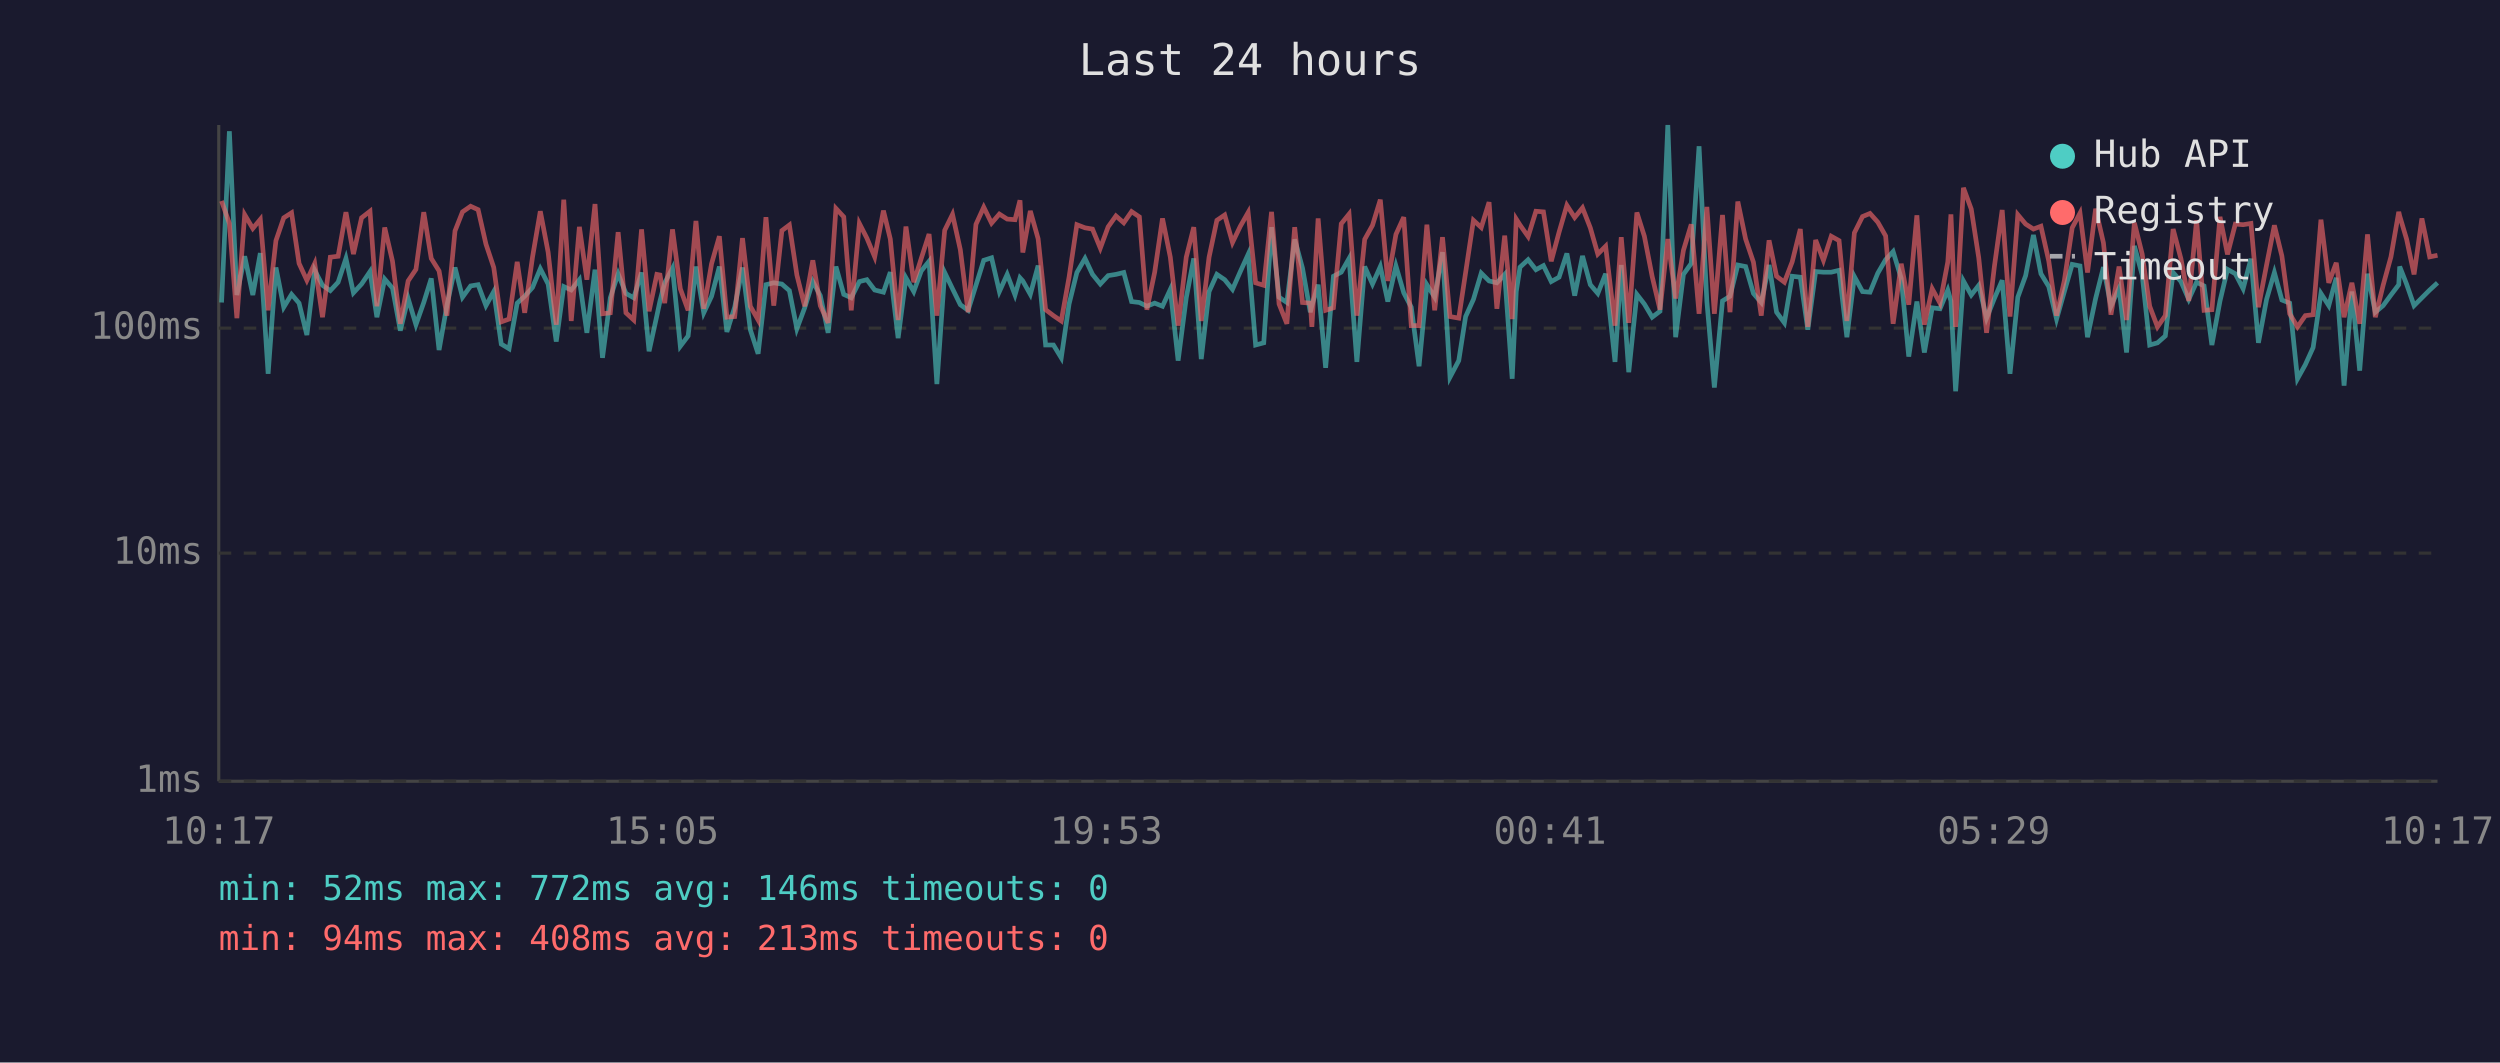
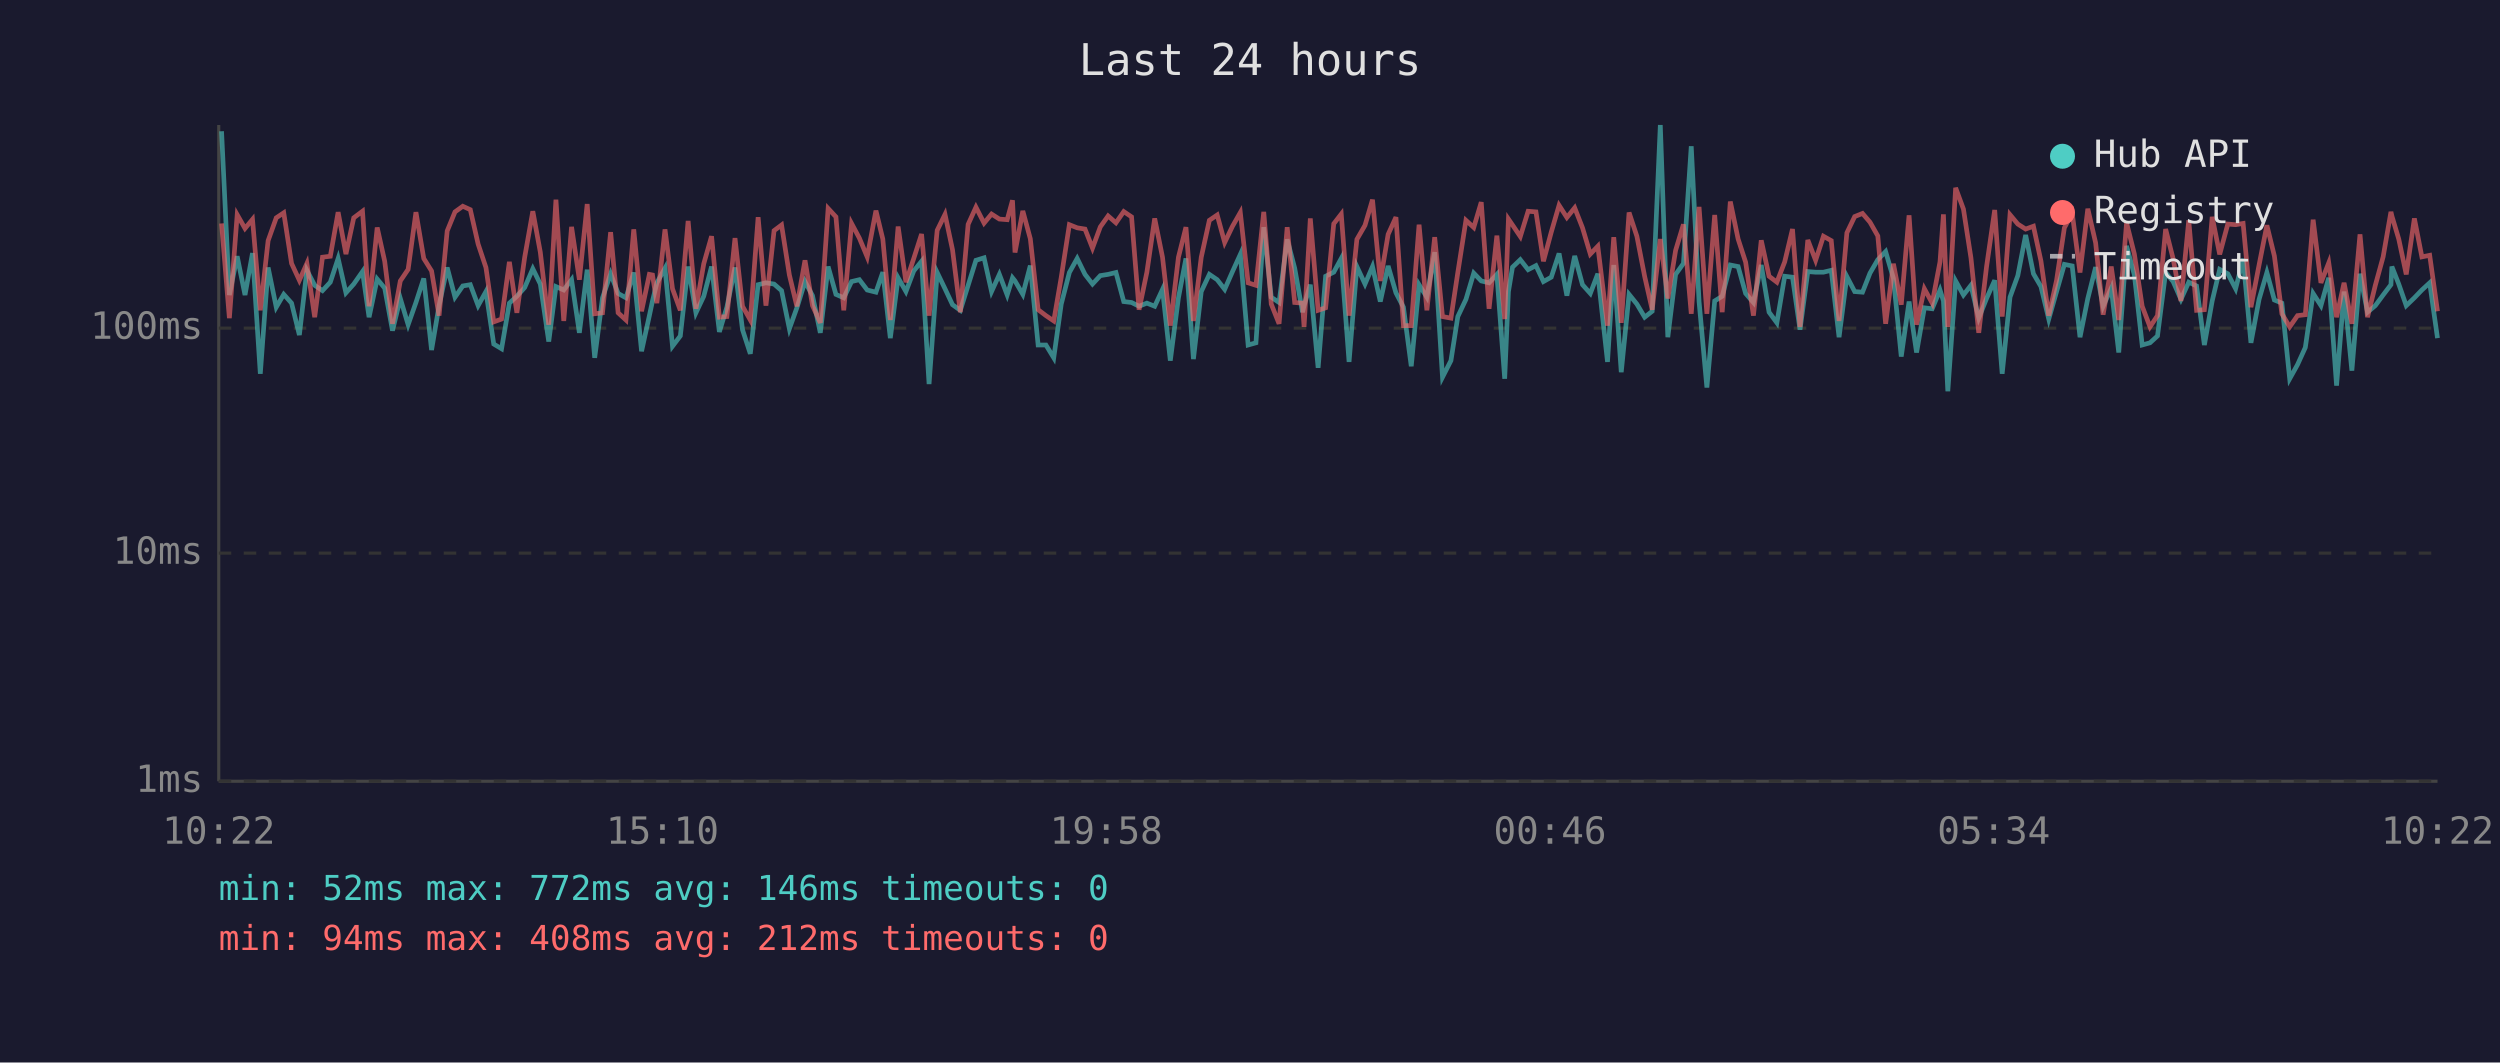
<svg xmlns="http://www.w3.org/2000/svg" viewBox="0 0 800 340" font-family="monospace" font-size="12">
  <rect width="800" height="340" fill="#1a1a2e" />
  <text x="400" y="24" fill="#e0e0e0" font-size="14" text-anchor="middle">Last 24 hours</text>
  <line x1="70" y1="40" x2="70" y2="250" stroke="#444" stroke-width="1" />
  <line x1="70" y1="250" x2="780" y2="250" stroke="#444" stroke-width="1" />
  <line x1="70" y1="250" x2="780" y2="250" stroke="#333" stroke-width="1" stroke-dasharray="4" />
  <text x="65" y="250" fill="#888" text-anchor="end" dominant-baseline="middle">1ms</text>
  <line x1="70" y1="177" x2="780" y2="177" stroke="#333" stroke-width="1" stroke-dasharray="4" />
  <text x="65" y="177" fill="#888" text-anchor="end" dominant-baseline="middle">10ms</text>
  <line x1="70" y1="105" x2="780" y2="105" stroke="#333" stroke-width="1" stroke-dasharray="4" />
  <text x="65" y="105" fill="#888" text-anchor="end" dominant-baseline="middle">100ms</text>
-   <text x="70" y="270" fill="#888" text-anchor="middle">10:17</text>
-   <text x="212" y="270" fill="#888" text-anchor="middle">15:05</text>
-   <text x="354" y="270" fill="#888" text-anchor="middle">19:53</text>
-   <text x="496" y="270" fill="#888" text-anchor="middle">00:41</text>
-   <text x="638" y="270" fill="#888" text-anchor="middle">05:29</text>
-   <text x="780" y="270" fill="#888" text-anchor="middle">10:17</text>
-   <polyline points="70.9,96.8 73.4,42.0 75.8,94.4 78.3,82.0 80.9,94.4 83.3,81.0 85.8,119.6 88.3,85.6 90.8,98.3 93.3,94.2 95.7,97.0 98.2,107.2 100.7,86.5 103.2,91.3 105.7,93.0 108.2,90.3 110.7,82.7 113.1,93.7 115.7,90.9 118.4,86.9 120.6,101.5 123.1,89.3 125.6,92.2 128.1,105.8 130.6,95.5 133.1,103.9 135.6,96.8 138.0,89.1 140.5,112.0 143.0,97.8 145.6,85.6 148.0,95.1 150.6,91.5 153.0,91.1 155.5,97.8 158.0,93.3 160.4,110.1 162.9,111.6 165.5,97.0 167.9,94.8 170.4,92.0 172.9,86.0 175.4,90.9 178.0,109.3 180.4,91.7 182.8,92.8 185.4,89.5 187.8,106.5 190.4,86.3 192.8,114.5 195.3,95.3 197.8,87.6 200.3,93.9 202.8,95.3 205.3,87.2 207.7,112.4 210.2,101.0 211.2,96.3 212.7,90.5 215.2,85.8 217.7,110.8 220.2,107.5 222.7,85.3 225.2,100.1 227.7,94.8 230.2,85.3 232.6,106.2 235.1,98.3 237.6,85.6 240.1,105.5 242.6,113.2 245.1,91.1 247.6,90.5 250.2,90.9 252.6,93.0 255.0,105.2 257.5,98.5 260.1,90.1 262.5,94.6 265.0,106.5 267.5,85.3 270.0,94.2 272.4,95.3 275.0,90.1 277.4,89.5 279.9,92.8 282.7,93.5 284.9,87.1 287.4,108.2 289.9,88.9 292.4,93.3 294.8,86.7 297.3,83.6 299.8,122.9 302.3,87.2 304.8,92.4 307.3,97.5 309.8,99.3 312.3,91.3 314.8,83.3 317.3,82.5 319.8,93.3 322.3,87.8 324.8,94.4 326.4,88.9 327.3,89.9 329.7,94.2 332.2,85.0 334.6,110.4 337.1,110.4 339.6,114.5 342.1,97.3 344.6,87.2 347.2,82.7 349.6,87.8 352.1,90.9 354.6,88.2 357.1,87.8 359.6,87.2 362.1,96.5 364.6,96.8 367.0,98.0 369.5,97.0 372.0,98.0 374.5,92.6 377.0,115.4 379.6,95.3 382.0,82.7 384.4,114.9 386.9,93.3 389.4,87.8 391.9,89.5 394.4,92.6 396.9,86.9 399.4,81.4 401.8,110.4 404.4,109.7 406.9,72.7 409.3,95.1 411.8,96.8 414.3,76.6 416.8,85.8 419.3,99.9 419.8,97.8 421.8,91.1 424.2,117.7 426.7,88.4 429.2,87.1 431.7,82.7 434.2,115.8 436.7,85.3 439.2,90.9 441.7,85.3 444.1,96.5 446.7,85.1 449.2,93.7 451.6,98.3 454.1,117.2 456.6,91.1 459.1,95.1 461.6,80.7 464.0,120.7 466.8,115.4 469.0,101.3 471.5,95.8 474.0,87.4 476.5,89.9 479.0,90.5 481.5,87.8 483.9,121.2 485.2,93.3 486.4,85.5 489.0,83.1 491.5,86.3 493.9,85.0 496.4,90.1 498.9,88.7 501.4,81.1 503.9,94.6 506.4,81.9 508.9,91.1 511.3,93.9 513.8,87.6 516.8,115.8 518.8,84.8 521.2,119.1 523.8,94.2 526.2,97.3 528.7,101.5 531.2,99.6 533.7,40.0 536.2,107.9 538.7,87.8 541.2,84.3 543.7,46.8 546.2,96.5 548.6,124.0 551.2,96.3 553.6,94.8 556.1,84.8 558.6,85.3 561.1,93.9 563.6,96.8 566.1,84.8 568.5,99.9 571.0,103.3 573.5,88.4 576.1,88.7 578.5,105.5 581.0,86.9 583.5,87.1 586.0,87.1 588.5,86.5 591.0,107.9 593.4,88.5 596.0,93.3 598.4,93.5 600.9,87.4 603.4,83.1 605.8,80.5 608.4,89.1 610.8,114.1 613.4,96.5 615.8,112.8 618.3,98.5 620.8,98.8 623.3,92.8 624.3,96.3 625.8,125.2 628.3,89.9 630.8,94.4 633.2,91.3 635.7,101.8 638.2,95.5 640.7,89.7 643.2,119.6 645.7,95.1 648.2,88.2 650.7,75.2 653.1,87.6 655.6,91.7 658.1,102.1 660.6,93.3 663.1,84.6 665.6,85.1 668.0,107.9 670.6,95.5 673.1,85.5 675.5,98.0 678.1,92.2 680.5,112.8 683.0,78.7 685.5,88.0 687.9,110.4 690.4,109.7 692.9,107.5 695.4,87.2 697.9,90.1 700.4,95.8 702.9,90.3 705.3,91.5 707.8,110.4 710.4,96.3 712.8,86.2 715.3,87.6 717.8,92.4 720.3,82.8 722.7,109.7 725.3,95.8 727.8,87.2 730.2,96.0 732.7,97.0 735.2,121.2 737.7,116.7 740.2,111.2 742.7,93.9 745.2,97.8 747.6,88.9 750.1,123.4 752.6,93.3 755.1,118.6 757.6,87.6 760.1,99.9 762.6,97.8 765.1,94.4 767.6,91.1 767.9,85.3 770.1,90.9 772.5,97.8 775.0,95.3 777.5,92.8 780.0,90.5" fill="none" stroke="#4ecdc4" stroke-width="1.5" opacity="0.6" />
-   <polyline points="70.9,64.3 73.4,71.5 75.8,101.8 78.3,68.7 80.9,73.1 83.3,70.2 85.8,99.3 88.3,77.0 90.8,69.7 93.3,68.1 95.7,84.3 98.2,89.7 100.7,84.3 103.2,101.5 105.7,82.3 108.2,82.0 110.7,67.9 113.1,81.3 115.7,69.7 118.4,67.6 120.6,98.0 123.1,72.8 125.6,83.6 128.1,103.6 130.6,89.9 133.1,86.2 135.6,67.9 138.0,82.7 140.5,86.7 143.0,101.0 145.6,73.9 148.0,67.8 150.6,66.0 153.0,67.1 155.5,78.1 158.0,85.6 160.4,103.0 162.9,102.1 165.5,83.8 167.9,100.1 170.4,82.3 172.9,67.6 175.4,80.7 178.0,103.9 180.4,63.9 182.8,102.7 185.4,72.6 187.8,89.5 190.4,65.3 192.8,100.4 195.3,100.1 197.8,74.3 200.3,100.1 202.8,102.4 205.3,73.4 207.7,99.6 210.2,87.8 211.2,88.0 212.7,97.0 215.2,73.4 217.7,92.4 220.2,99.3 222.7,70.7 225.2,98.8 227.7,84.4 230.2,75.6 232.6,101.5 235.1,101.3 237.6,76.2 240.1,98.0 242.6,102.4 245.1,69.5 247.6,97.8 250.2,73.8 252.6,72.0 255.0,88.0 257.5,98.0 260.1,83.3 262.5,97.8 265.0,103.3 267.5,66.7 270.0,69.4 272.4,99.3 275.0,71.5 277.4,76.2 279.9,82.2 282.7,67.4 284.9,76.5 287.4,102.4 289.9,72.5 292.4,90.3 294.8,82.7 297.3,74.9 299.8,101.0 302.3,73.7 304.8,68.6 307.3,79.9 309.8,99.9 312.3,71.8 314.8,66.3 317.3,71.4 319.8,68.5 322.3,70.1 324.8,70.3 326.4,64.1 327.3,80.8 329.7,67.5 332.2,76.4 334.6,99.1 337.1,101.0 339.6,102.7 342.1,88.7 344.6,71.9 347.2,72.9 349.6,73.3 352.1,79.4 354.6,72.6 357.1,69.1 359.6,71.3 362.1,67.7 364.6,69.4 367.0,99.1 369.5,87.1 372.0,69.9 374.5,82.3 377.0,104.2 379.6,82.3 382.0,72.7 384.4,102.7 386.9,82.3 389.4,70.5 391.9,68.8 394.4,77.6 396.9,72.4 399.4,68.0 401.8,90.5 404.4,91.3 406.9,67.8 409.3,97.3 411.8,103.6 414.3,72.7 416.8,96.8 419.3,97.0 419.8,104.6 421.8,69.9 424.2,99.3 426.7,98.5 429.2,71.6 431.7,68.5 434.2,101.0 436.7,76.6 439.2,72.1 441.7,63.9 444.1,89.9 446.7,75.0 449.2,69.5 451.6,104.2 454.1,104.2 456.6,71.9 459.1,99.3 461.6,75.9 464.0,101.3 466.8,101.8 469.0,87.2 471.5,70.5 474.0,72.8 476.5,64.7 479.0,98.8 481.5,75.4 483.9,102.1 485.2,70.1 486.4,72.0 489.0,75.7 491.5,67.6 493.9,67.8 496.4,83.6 498.9,74.3 501.4,65.7 503.9,69.6 506.4,66.5 508.9,72.9 511.3,81.3 513.8,78.8 516.8,104.2 518.8,75.9 521.2,103.3 523.8,68.0 526.2,75.6 528.7,88.5 531.2,99.1 533.7,76.5 536.2,95.5 538.7,80.1 541.2,71.8 543.7,100.4 546.2,66.2 548.6,100.4 551.2,68.8 553.6,99.9 556.1,64.5 558.6,76.5 561.1,83.9 563.6,101.0 566.1,76.9 568.5,88.4 571.0,90.3 573.5,83.8 576.1,73.3 578.5,104.6 581.0,76.8 583.5,83.3 586.0,75.6 588.5,77.0 591.0,102.7 593.4,74.5 596.0,69.3 598.4,68.3 600.9,71.1 603.4,75.5 605.8,103.6 608.4,84.4 610.8,97.5 613.4,68.9 615.8,103.9 618.3,92.4 620.8,97.0 623.3,83.8 624.3,68.6 625.8,104.6 628.3,60.1 630.8,66.9 633.2,82.5 635.7,106.5 638.2,85.3 640.7,67.2 643.2,101.3 645.7,68.7 648.2,71.7 650.7,73.3 653.1,72.4 655.6,83.5 658.1,101.0 660.6,89.7 663.1,72.9 665.6,68.2 668.0,87.2 670.6,66.8 673.1,77.7 675.5,100.7 678.1,85.3 680.5,102.4 683.0,71.3 685.5,81.3 687.9,98.0 690.4,104.6 692.9,101.0 695.4,73.3 697.9,82.8 700.4,96.3 702.9,70.5 705.3,99.3 707.8,99.1 710.4,69.4 712.8,81.4 715.3,71.7 717.8,71.9 720.3,71.5 722.7,98.3 725.3,84.8 727.8,72.1 730.2,81.9 732.7,100.4 735.2,104.6 737.7,101.0 740.2,100.7 742.7,70.3 745.2,90.5 747.6,84.1 750.1,101.5 752.6,90.5 755.1,103.6 757.6,75.0 760.1,101.5 762.6,91.3 765.1,82.2 767.6,67.8 767.9,69.1 770.1,76.5 772.5,87.8 775.0,69.9 777.5,82.2 780.0,81.7" fill="none" stroke="#ff6b6b" stroke-width="1.5" opacity="0.6" />
+   <text x="70" y="270" fill="#888" text-anchor="middle">10:22</text>
+   <text x="212" y="270" fill="#888" text-anchor="middle">15:10</text>
+   <text x="354" y="270" fill="#888" text-anchor="middle">19:58</text>
+   <text x="496" y="270" fill="#888" text-anchor="middle">00:46</text>
+   <text x="638" y="270" fill="#888" text-anchor="middle">05:34</text>
+   <text x="780" y="270" fill="#888" text-anchor="middle">10:22</text>
+   <polyline points="70.9,42.0 73.4,94.4 75.9,82.0 78.4,94.4 80.8,81.0 83.3,119.6 85.8,85.6 88.4,98.3 90.8,94.2 93.3,97.0 95.8,107.2 98.2,86.5 100.7,91.3 103.2,93.0 105.7,90.3 108.2,82.7 110.7,93.7 113.2,90.9 116.0,86.9 118.1,101.5 120.7,89.3 123.1,92.2 125.6,105.8 128.1,95.5 130.6,103.9 133.1,96.8 135.6,89.1 138.1,112.0 140.5,97.8 143.1,85.6 145.6,95.1 148.1,91.5 150.5,91.1 153.0,97.8 155.5,93.3 158.0,110.1 160.5,111.6 163.0,97.0 165.4,94.8 167.9,92.0 170.5,86.0 172.9,90.9 175.6,109.3 177.9,91.7 180.4,92.8 182.9,89.5 185.4,106.5 187.9,86.3 190.3,114.5 192.8,95.3 195.4,87.6 197.8,93.9 200.3,95.3 202.8,87.2 205.3,112.4 207.8,101.0 208.8,96.3 210.2,90.5 212.8,85.8 215.2,110.8 217.7,107.5 220.2,85.3 222.7,100.1 225.2,94.8 227.7,85.3 230.2,106.2 232.6,98.3 235.2,85.6 237.6,105.5 240.1,113.2 242.6,91.1 245.1,90.5 247.7,90.9 250.1,93.0 252.6,105.2 255.0,98.5 257.6,90.1 260.0,94.6 262.5,106.5 265.0,85.3 267.5,94.2 270.0,95.3 272.5,90.1 275.0,89.5 277.5,92.8 280.3,93.5 282.5,87.1 284.9,108.2 287.4,88.9 289.9,93.3 292.4,86.7 294.9,83.6 297.3,122.9 299.9,87.2 302.4,92.4 304.8,97.5 307.3,99.3 309.8,91.3 312.3,83.3 314.9,82.5 317.3,93.3 319.8,87.8 322.3,94.4 324.0,88.9 324.8,89.9 327.3,94.2 329.7,85.0 332.2,110.4 334.7,110.4 337.2,114.5 339.6,97.3 342.2,87.2 344.7,82.7 347.2,87.8 349.6,90.9 352.1,88.2 354.6,87.8 357.1,87.2 359.6,96.5 362.1,96.8 364.5,98.0 367.0,97.0 369.5,98.0 372.0,92.6 374.5,115.4 377.1,95.3 379.5,82.7 381.9,114.9 384.4,93.3 387.0,87.8 389.5,89.5 391.9,92.6 394.4,86.9 396.9,81.4 399.4,110.4 401.9,109.7 404.4,72.7 406.8,95.1 409.3,96.8 411.9,76.6 414.3,85.8 416.8,99.9 417.3,97.8 419.3,91.1 421.8,117.7 424.2,88.4 426.8,87.1 429.2,82.7 431.7,115.8 434.2,85.3 436.8,90.9 439.2,85.3 441.7,96.5 444.2,85.1 446.7,93.7 449.1,98.3 451.6,117.2 454.1,91.1 456.6,95.1 459.1,80.7 461.6,120.7 464.3,115.4 466.5,101.3 469.1,95.8 471.6,87.4 474.0,89.9 476.5,90.5 479.0,87.8 481.5,121.2 482.7,93.3 484.0,85.5 486.5,83.1 489.0,86.3 491.5,85.0 493.9,90.1 496.4,88.7 498.9,81.1 501.4,94.6 503.9,81.9 506.4,91.1 508.9,93.9 511.3,87.6 514.4,115.8 516.4,84.8 518.8,119.1 521.3,94.2 523.8,97.3 526.3,101.5 528.7,99.6 531.3,40.0 533.7,107.9 536.2,87.8 538.7,84.3 541.2,46.8 543.7,96.5 546.2,124.0 548.7,96.3 551.1,94.8 553.7,84.8 556.2,85.3 558.6,93.9 561.1,96.8 563.6,84.8 566.1,99.9 568.6,103.3 571.1,88.4 573.6,88.7 576.0,105.5 578.5,86.9 581.0,87.1 583.5,87.1 586.0,86.5 588.5,107.9 591.0,88.5 593.5,93.3 596.0,93.5 598.4,87.4 600.9,83.1 603.4,80.5 605.9,89.1 608.4,114.1 610.9,96.5 613.3,112.8 615.8,98.5 618.3,98.8 620.8,92.8 621.9,96.3 623.3,125.2 625.8,89.9 628.3,94.4 630.7,91.3 633.2,101.8 635.7,95.5 638.3,89.7 640.7,119.6 643.2,95.1 645.7,88.2 648.2,75.2 650.7,87.6 653.1,91.7 655.6,102.1 658.1,93.3 660.6,84.6 663.1,85.1 665.6,107.9 668.1,95.5 670.6,85.5 673.0,98.0 675.6,92.2 678.0,112.8 680.5,78.7 683.0,88.0 685.5,110.4 688.0,109.7 690.4,107.5 693.0,87.2 695.4,90.1 697.9,95.8 700.4,90.3 702.9,91.5 705.4,110.4 707.9,96.3 710.3,86.2 712.9,87.6 715.4,92.4 717.8,82.8 720.3,109.7 722.9,95.8 725.4,87.2 727.8,96.0 730.2,97.0 732.7,121.2 735.2,116.7 737.7,111.2 740.2,93.9 742.7,97.8 745.2,88.9 747.7,123.4 750.1,93.3 752.6,118.6 755.2,87.6 757.6,99.9 760.1,97.8 762.6,94.4 765.1,91.1 765.4,85.3 767.6,90.9 770.0,97.8 772.6,95.3 775.0,92.8 777.5,90.5 780.0,108.2" fill="none" stroke="#4ecdc4" stroke-width="1.5" opacity="0.6" />
+   <polyline points="70.9,71.5 73.4,101.8 75.9,68.7 78.4,73.1 80.8,70.2 83.3,99.3 85.8,77.0 88.4,69.7 90.8,68.1 93.3,84.3 95.8,89.7 98.2,84.3 100.7,101.5 103.2,82.3 105.7,82.0 108.2,67.9 110.7,81.3 113.2,69.7 116.0,67.6 118.1,98.0 120.7,72.8 123.1,83.6 125.6,103.6 128.1,89.9 130.6,86.2 133.1,67.9 135.6,82.7 138.1,86.7 140.5,101.0 143.1,73.9 145.6,67.8 148.1,66.0 150.5,67.1 153.0,78.1 155.5,85.6 158.0,103.0 160.5,102.1 163.0,83.8 165.4,100.1 167.9,82.3 170.5,67.6 172.9,80.7 175.6,103.9 177.9,63.9 180.4,102.7 182.9,72.6 185.4,89.5 187.9,65.3 190.3,100.4 192.8,100.1 195.4,74.3 197.8,100.1 200.3,102.4 202.8,73.4 205.3,99.6 207.8,87.8 208.8,88.0 210.2,97.0 212.8,73.4 215.2,92.4 217.7,99.3 220.2,70.7 222.7,98.8 225.2,84.4 227.7,75.6 230.2,101.5 232.6,101.3 235.2,76.2 237.6,98.0 240.1,102.4 242.6,69.5 245.1,97.8 247.7,73.8 250.1,72.0 252.6,88.0 255.0,98.0 257.6,83.3 260.0,97.8 262.5,103.3 265.0,66.7 267.5,69.4 270.0,99.3 272.5,71.5 275.0,76.2 277.5,82.2 280.3,67.4 282.5,76.5 284.9,102.4 287.4,72.5 289.9,90.3 292.4,82.7 294.9,74.9 297.3,101.0 299.9,73.7 302.4,68.6 304.8,79.9 307.3,99.9 309.8,71.8 312.3,66.3 314.9,71.4 317.3,68.5 319.8,70.1 322.3,70.3 324.0,64.1 324.8,80.8 327.3,67.5 329.7,76.4 332.2,99.1 334.7,101.0 337.2,102.7 339.6,88.7 342.2,71.9 344.7,72.9 347.2,73.3 349.6,79.4 352.1,72.6 354.6,69.1 357.1,71.3 359.6,67.7 362.1,69.4 364.5,99.1 367.0,87.1 369.5,69.9 372.0,82.3 374.5,104.2 377.1,82.3 379.5,72.7 381.9,102.7 384.4,82.3 387.0,70.5 389.5,68.8 391.9,77.6 394.4,72.4 396.9,68.0 399.4,90.5 401.9,91.3 404.4,67.8 406.8,97.3 409.3,103.6 411.9,72.7 414.3,96.8 416.8,97.0 417.3,104.6 419.3,69.9 421.8,99.3 424.2,98.5 426.8,71.6 429.2,68.5 431.7,101.0 434.2,76.6 436.8,72.1 439.2,63.9 441.7,89.9 444.2,75.0 446.7,69.5 449.1,104.2 451.6,104.2 454.1,71.9 456.6,99.3 459.1,75.9 461.6,101.3 464.3,101.8 466.5,87.2 469.1,70.5 471.6,72.8 474.0,64.7 476.5,98.8 479.0,75.4 481.5,102.1 482.7,70.1 484.0,72.0 486.5,75.7 489.0,67.6 491.5,67.8 493.9,83.6 496.4,74.3 498.9,65.7 501.4,69.6 503.9,66.5 506.4,72.9 508.9,81.3 511.3,78.8 514.4,104.2 516.4,75.9 518.8,103.3 521.3,68.0 523.8,75.6 526.3,88.5 528.7,99.1 531.3,76.5 533.7,95.5 536.2,80.1 538.7,71.8 541.2,100.4 543.7,66.2 546.2,100.4 548.7,68.8 551.1,99.9 553.7,64.5 556.2,76.5 558.6,83.9 561.1,101.0 563.6,76.9 566.1,88.4 568.6,90.3 571.1,83.8 573.6,73.3 576.0,104.6 578.5,76.8 581.0,83.3 583.5,75.6 586.0,77.0 588.5,102.7 591.0,74.5 593.5,69.3 596.0,68.3 598.4,71.1 600.9,75.5 603.4,103.6 605.9,84.4 608.4,97.5 610.9,68.9 613.3,103.9 615.8,92.4 618.3,97.0 620.8,83.8 621.9,68.6 623.3,104.6 625.8,60.1 628.3,66.9 630.7,82.5 633.2,106.5 635.7,85.3 638.3,67.2 640.7,101.3 643.2,68.7 645.7,71.7 648.2,73.3 650.7,72.4 653.1,83.5 655.6,101.0 658.1,89.7 660.6,72.9 663.1,68.2 665.6,87.2 668.1,66.8 670.6,77.7 673.0,100.7 675.6,85.3 678.0,102.4 680.5,71.3 683.0,81.3 685.5,98.0 688.0,104.6 690.4,101.0 693.0,73.3 695.4,82.8 697.9,96.3 700.4,70.5 702.9,99.3 705.4,99.1 707.9,69.4 710.3,81.4 712.9,71.7 715.4,71.9 717.8,71.5 720.3,98.3 722.9,84.8 725.4,72.1 727.8,81.9 730.2,100.4 732.7,104.6 735.2,101.0 737.7,100.7 740.2,70.3 742.7,90.5 745.2,84.1 747.7,101.5 750.1,90.5 752.6,103.6 755.2,75.0 757.6,101.5 760.1,91.3 762.6,82.2 765.1,67.8 765.4,69.1 767.6,76.5 770.0,87.8 772.6,69.9 775.0,82.2 777.5,81.7 780.0,99.6" fill="none" stroke="#ff6b6b" stroke-width="1.5" opacity="0.6" />
  <circle cx="660" cy="50" r="4" fill="#4ecdc4" />
  <text x="670" y="50" fill="#e0e0e0" dominant-baseline="middle">Hub API</text>
  <circle cx="660" cy="68" r="4" fill="#ff6b6b" />
  <text x="670" y="68" fill="#e0e0e0" dominant-baseline="middle">Registry</text>
  <line x1="656" y1="82" x2="664" y2="82" stroke="#e0e0e0" stroke-width="1.5" stroke-dasharray="4,3" opacity="0.7" />
  <text x="670" y="86" fill="#e0e0e0" dominant-baseline="middle">Timeout</text>
  <text x="70" y="288" fill="#4ecdc4" font-size="11">min: 52ms  max: 772ms  avg: 146ms  timeouts: 0</text>
-   <text x="70" y="304" fill="#ff6b6b" font-size="11">min: 94ms  max: 408ms  avg: 213ms  timeouts: 0</text>
+   <text x="70" y="304" fill="#ff6b6b" font-size="11">min: 94ms  max: 408ms  avg: 212ms  timeouts: 0</text>
</svg>
